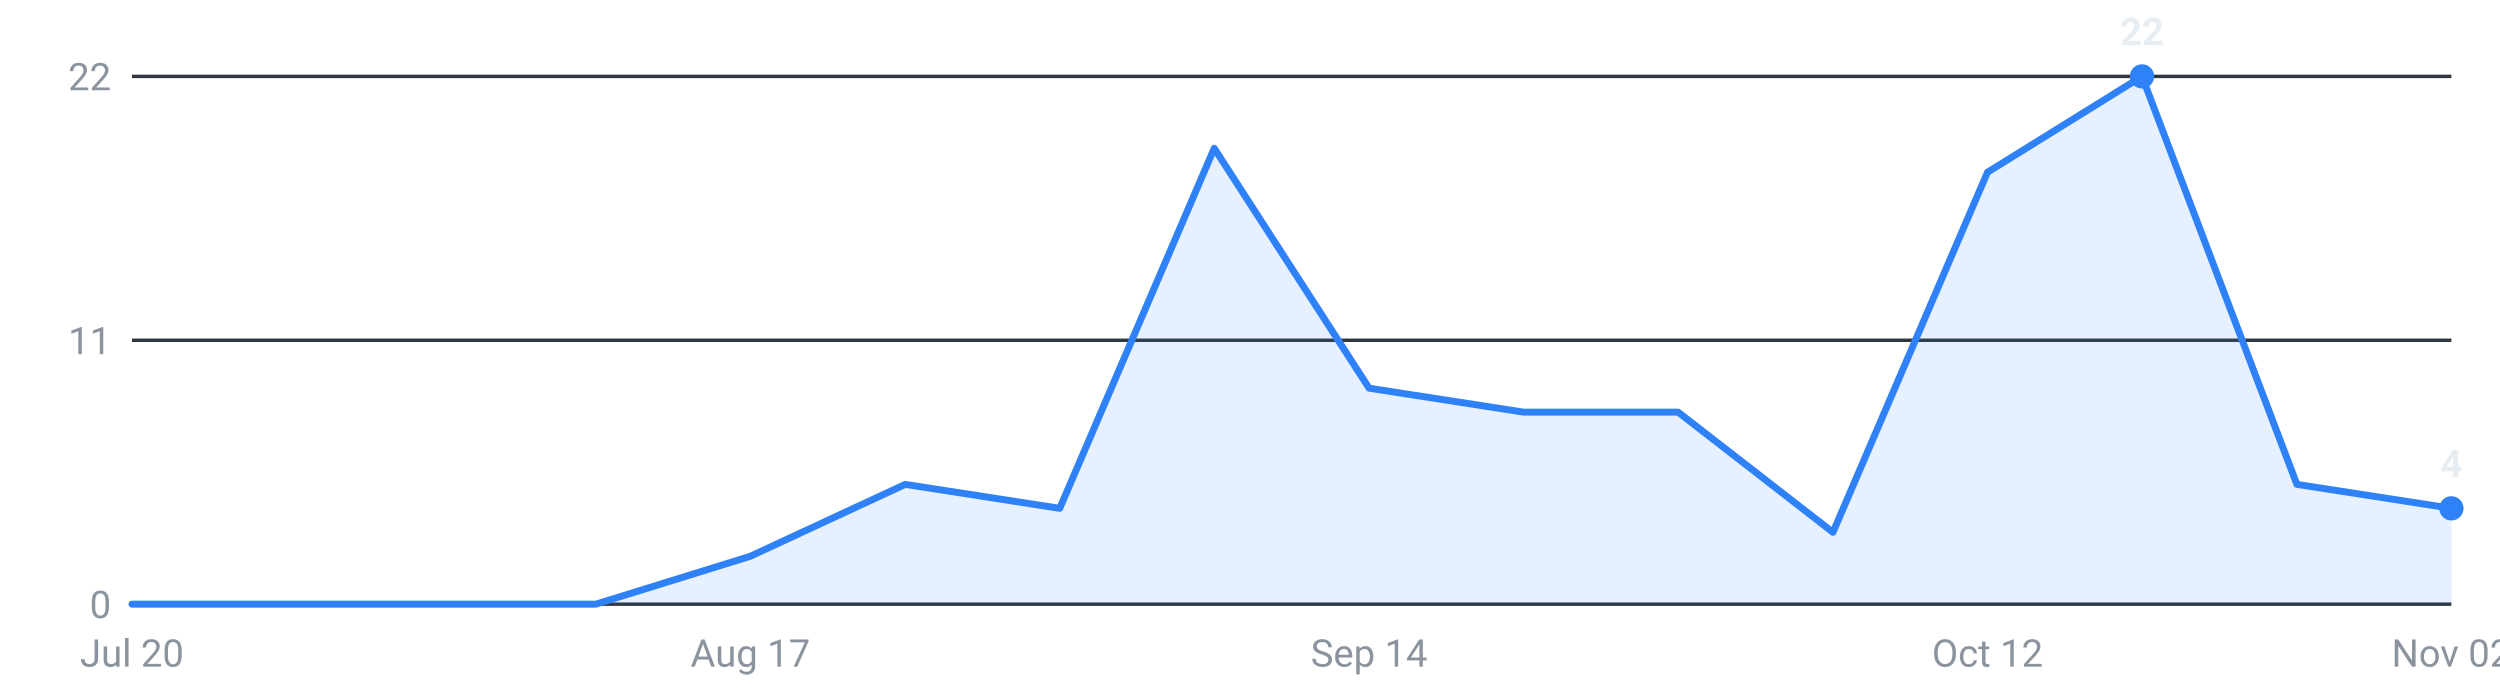
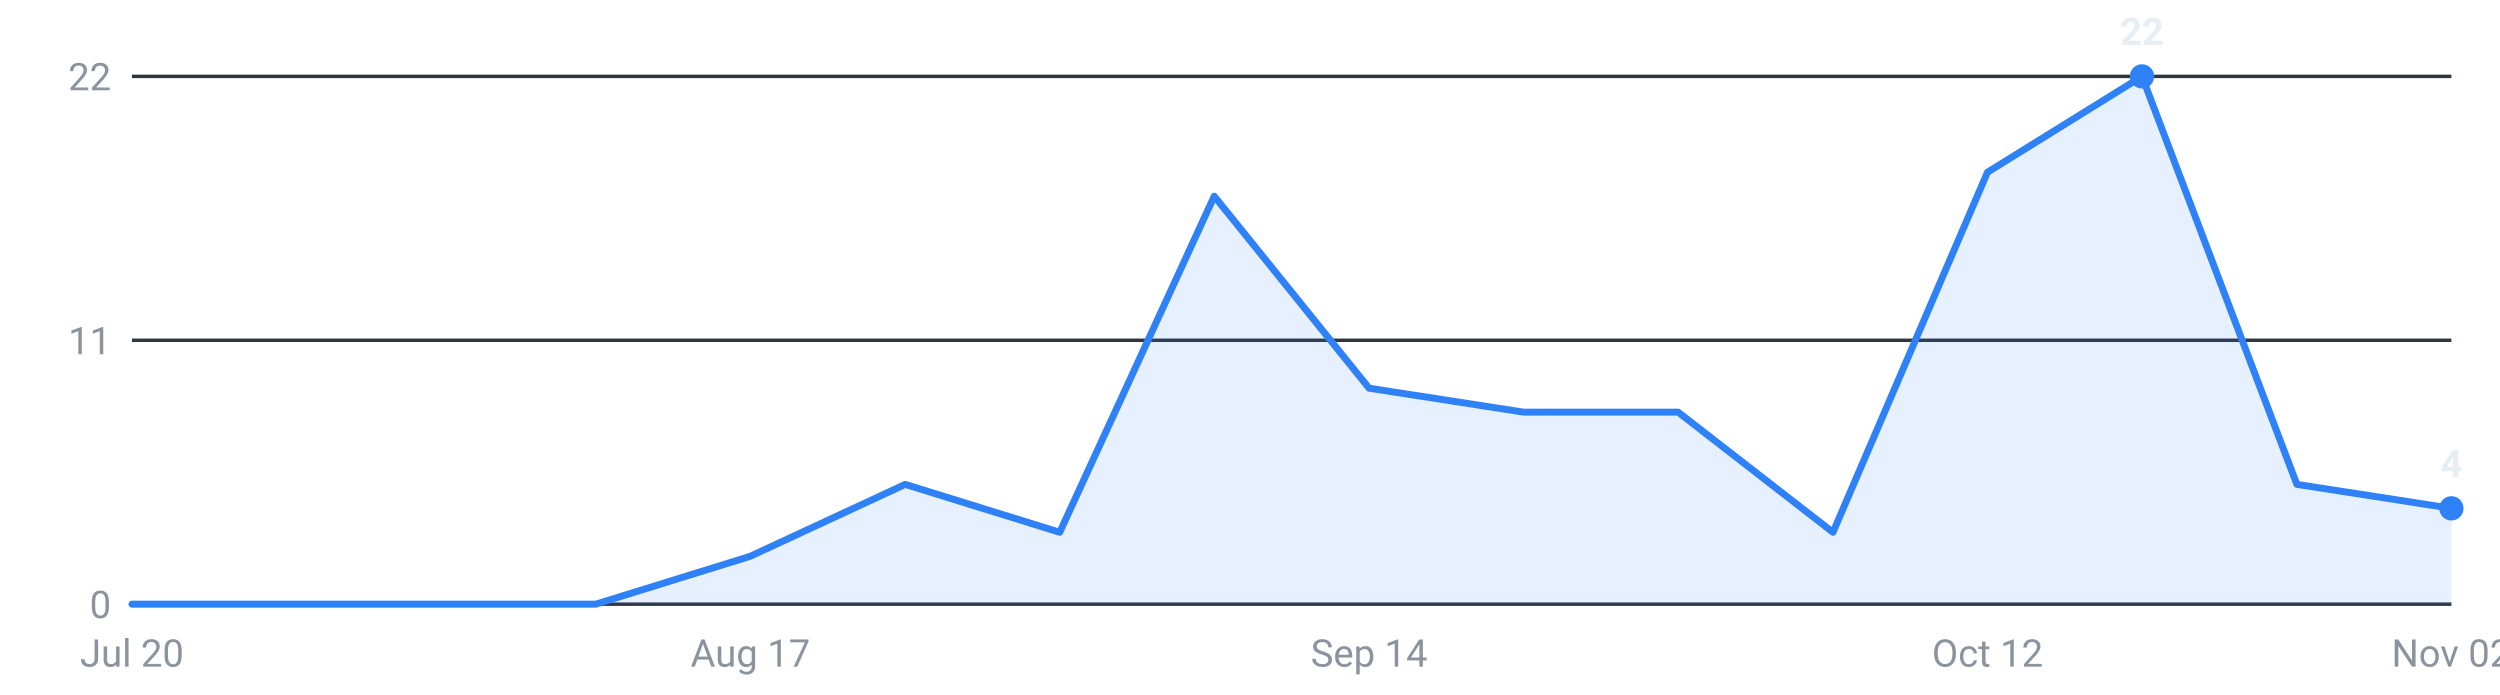
<svg xmlns="http://www.w3.org/2000/svg" viewBox="0 0 720 200" width="720" height="200" role="img" aria-label="Internships posted per week, last 16 weeks">
  <g font-family="-apple-system,Segoe UI,Roboto,sans-serif" font-size="11">
    <line x1="38" y1="174.0" x2="706" y2="174.0" stroke="#30363d" stroke-width="1" />
    <text x="32" y="178.0" text-anchor="end" fill="#8b949e">0</text>
    <line x1="38" y1="98.0" x2="706" y2="98.0" stroke="#30363d" stroke-width="1" />
    <text x="32" y="102.0" text-anchor="end" fill="#8b949e">11</text>
    <line x1="38" y1="22.0" x2="706" y2="22.0" stroke="#30363d" stroke-width="1" />
    <text x="32" y="26.0" text-anchor="end" fill="#8b949e">22</text>
-     <path d="M38.0,174 L38.0,174.0 L82.5,174.0 L127.1,174.0 L171.6,174.0 L216.1,160.2 L260.7,139.5 L305.2,146.4 L349.7,42.7 L394.3,111.8 L438.8,118.7 L483.3,118.7 L527.9,153.3 L572.4,49.6 L616.9,22.0 L661.5,139.5 L706.0,146.4 L706.0,174 Z" fill="#2f81f7" fill-opacity="0.12" />
-     <polyline points="38.0,174.0 82.5,174.0 127.1,174.0 171.6,174.0 216.1,160.2 260.7,139.5 305.2,146.4 349.7,42.7 394.3,111.8 438.8,118.7 483.3,118.7 527.9,153.3 572.4,49.6 616.9,22.0 661.5,139.5 706.0,146.4" fill="none" stroke="#2f81f7" stroke-width="2" stroke-linejoin="round" stroke-linecap="round" />
+     <path d="M38.0,174 L38.0,174.0 L82.5,174.0 L127.1,174.0 L171.6,174.0 L216.1,160.2 L260.7,139.5 L305.2,153.3 L349.7,56.5 L394.3,111.8 L438.8,118.7 L483.3,118.7 L527.9,153.3 L572.4,49.6 L616.9,22.0 L661.5,139.5 L706.0,146.4 L706.0,174 Z" fill="#2f81f7" fill-opacity="0.12" />
+     <polyline points="38.0,174.0 82.5,174.0 127.1,174.0 171.6,174.0 216.1,160.2 260.7,139.5 305.2,153.3 349.7,56.5 394.3,111.8 438.8,118.7 483.3,118.7 527.9,153.3 572.4,49.6 616.9,22.0 661.5,139.5 706.0,146.4" fill="none" stroke="#2f81f7" stroke-width="2" stroke-linejoin="round" stroke-linecap="round" />
    <circle cx="616.9" cy="22.0" r="3.5" fill="#2f81f7" />
    <text x="616.9" y="13.0" text-anchor="middle" fill="#e6edf3" font-weight="600">22</text>
    <circle cx="706.0" cy="146.4" r="3.5" fill="#2f81f7" />
    <text x="706.0" y="137.4" text-anchor="middle" fill="#e6edf3" font-weight="600">4</text>
    <text x="38.0" y="192" text-anchor="middle" fill="#8b949e">Jul 20</text>
    <text x="216.1" y="192" text-anchor="middle" fill="#8b949e">Aug 17</text>
    <text x="394.3" y="192" text-anchor="middle" fill="#8b949e">Sep 14</text>
    <text x="572.4" y="192" text-anchor="middle" fill="#8b949e">Oct 12</text>
    <text x="706.0" y="192" text-anchor="middle" fill="#8b949e">Nov 02</text>
  </g>
</svg>
